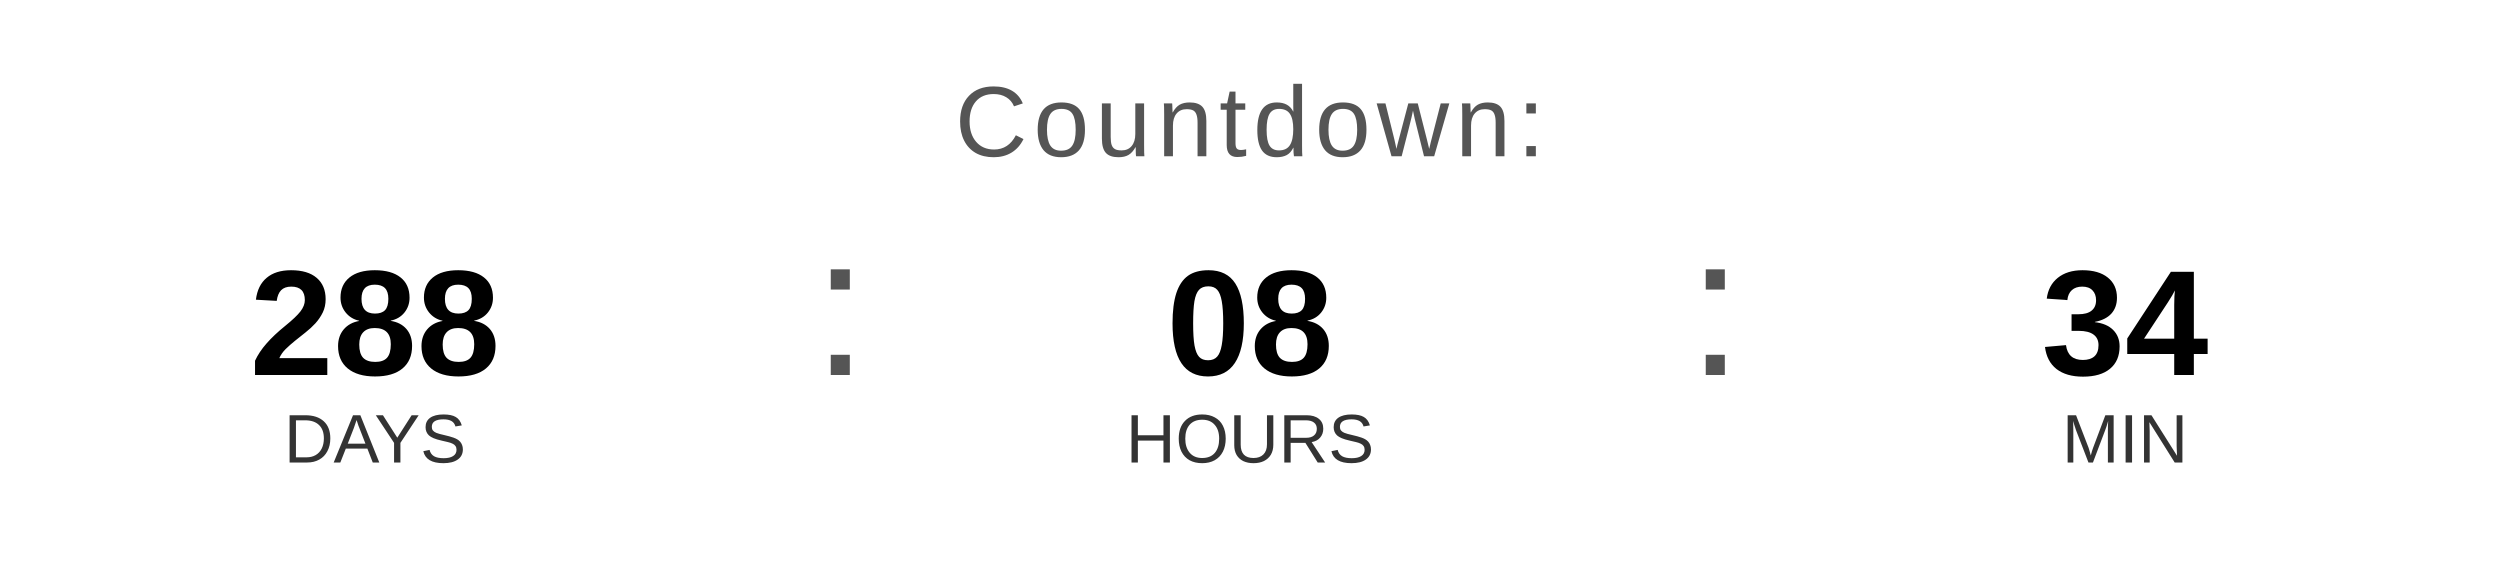
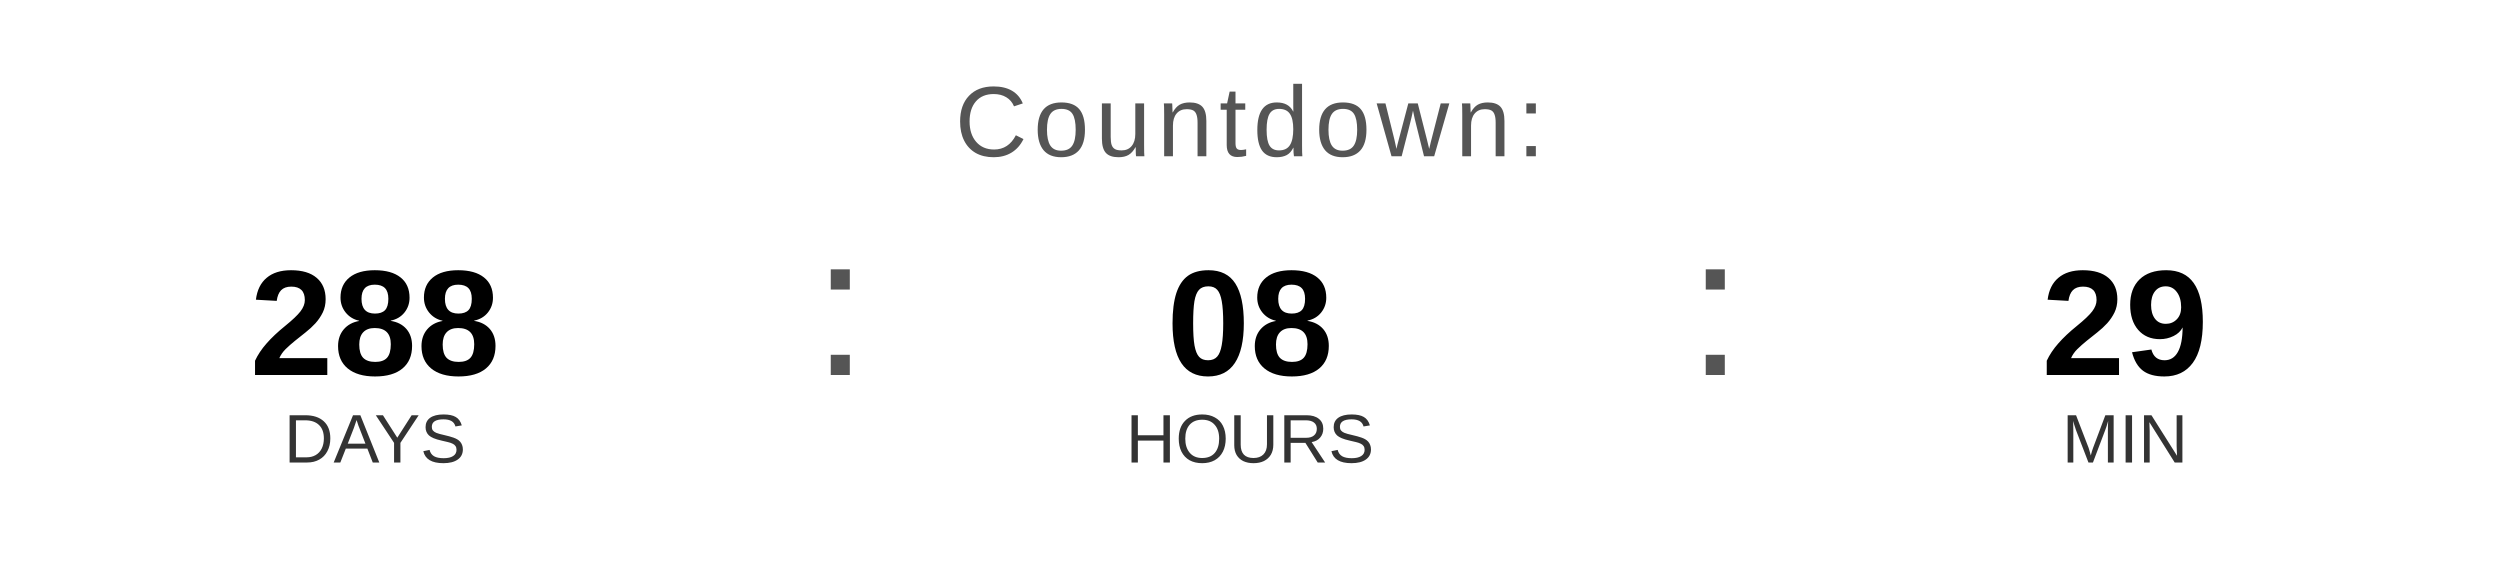
<svg xmlns="http://www.w3.org/2000/svg" width="400" height="90" viewBox="0 0 400 90">
  <text x="200" y="25" font-family="Arial, Helvetica, sans-serif" font-size="16" fill="#555555" text-anchor="middle" letter-spacing="1">
    Countdown:
  </text>
  <text x="60" y="60" font-family="Arial, Helvetica, sans-serif" font-size="24" font-weight="bold" fill="#000000" text-anchor="middle">288</text>
  <text x="60" y="74" font-family="Arial, Helvetica, sans-serif" font-size="11" fill="#333333" text-anchor="middle">DAYS</text>
  <text x="130" y="60" font-family="Arial, sans-serif" font-size="32" fill="#555555">:</text>
  <text x="200" y="60" font-family="Arial, Helvetica, sans-serif" font-size="24" font-weight="bold" fill="#000000" text-anchor="middle">08</text>
  <text x="200" y="74" font-family="Arial, Helvetica, sans-serif" font-size="11" fill="#333333" text-anchor="middle">HOURS</text>
  <text x="270" y="60" font-family="Arial, sans-serif" font-size="32" fill="#555555">:</text>
-   <text x="340" y="60" font-family="Arial, Helvetica, sans-serif" font-size="24" font-weight="bold" fill="#000000" text-anchor="middle">34</text>
+   <text x="340" y="60" font-family="Arial, Helvetica, sans-serif" font-size="24" font-weight="bold" fill="#000000" text-anchor="middle">29</text>
  <text x="340" y="74" font-family="Arial, Helvetica, sans-serif" font-size="11" fill="#333333" text-anchor="middle">MIN</text>
</svg>
